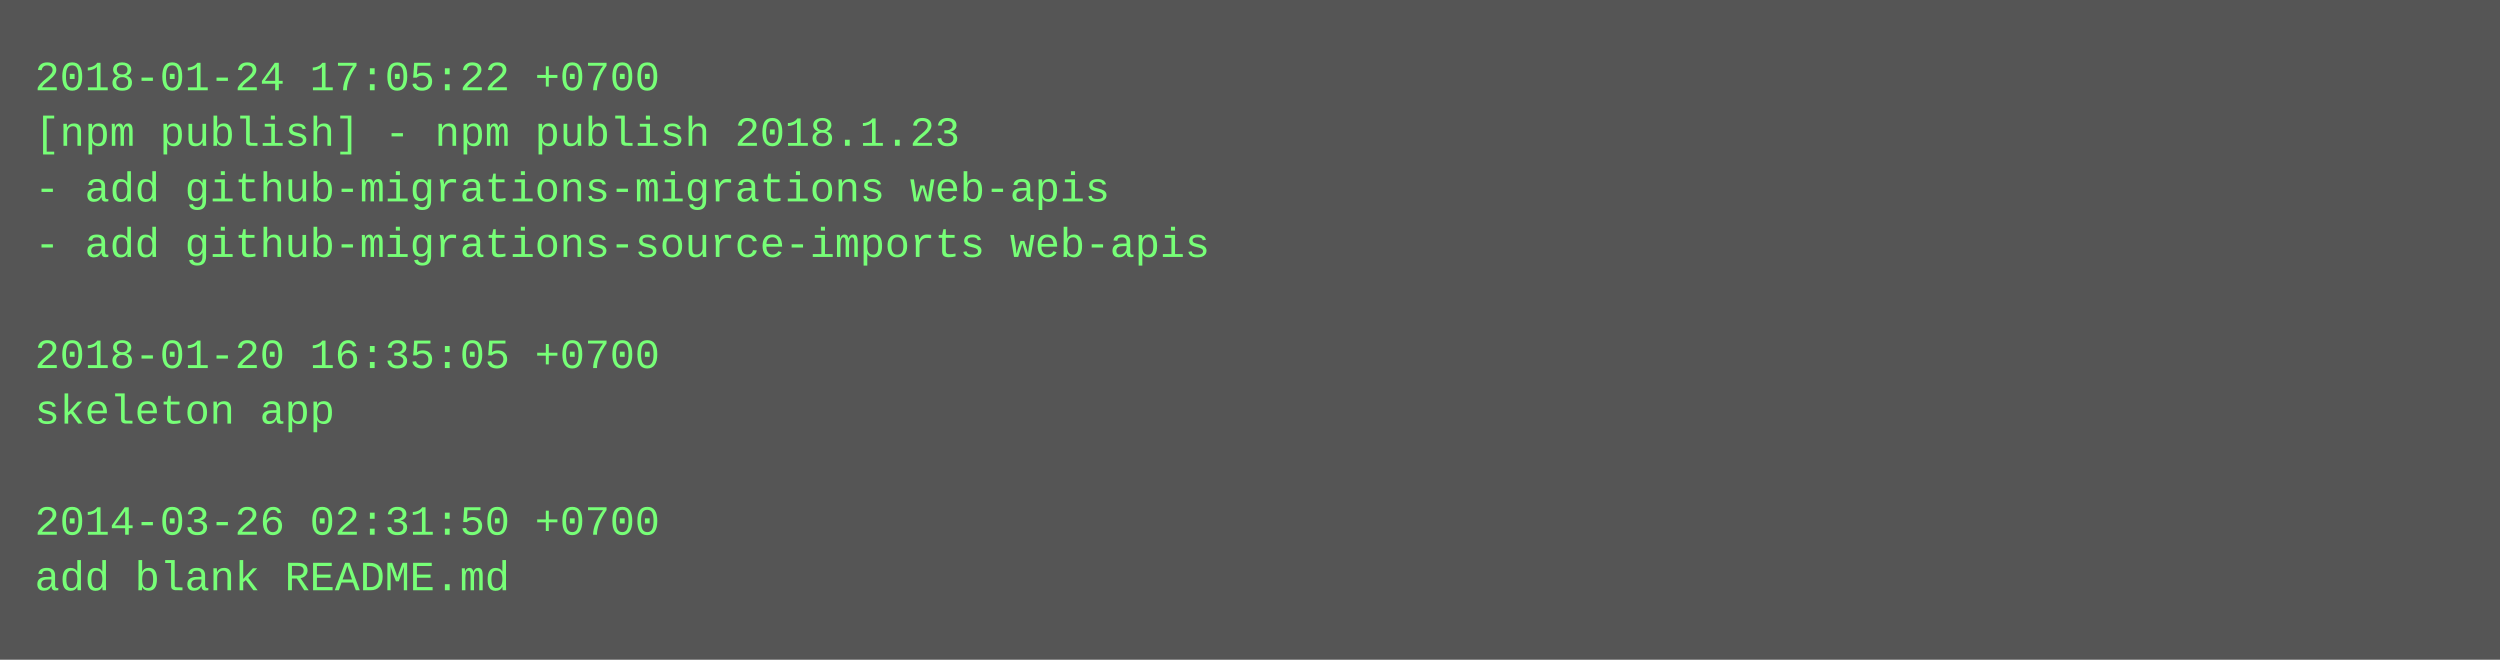
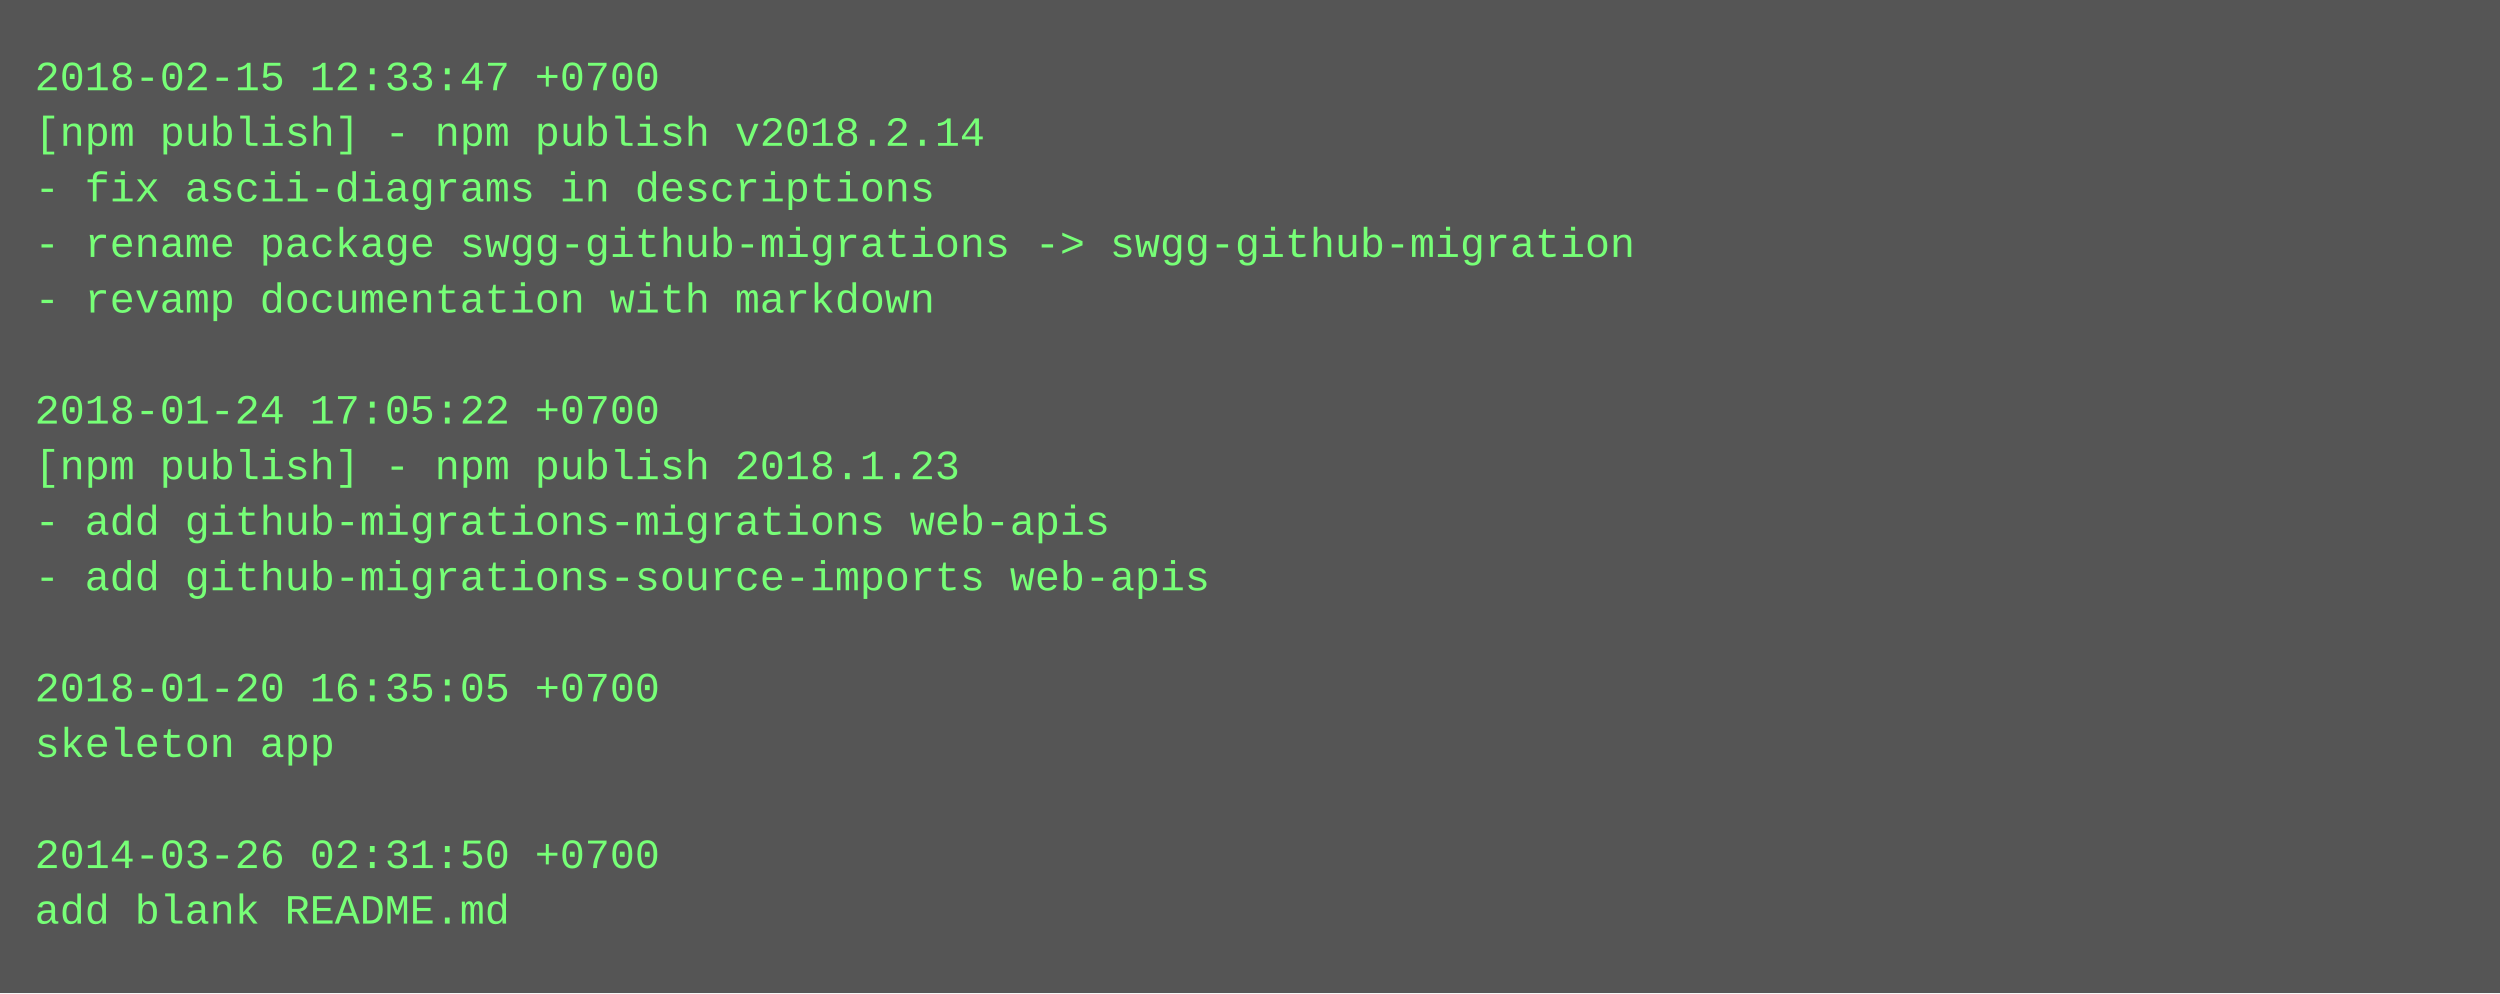
- <svg xmlns="http://www.w3.org/2000/svg" height="190" width="720">
-   <rect height="190" fill="#555" width="720" />
+ <svg xmlns="http://www.w3.org/2000/svg" height="286" width="720">
+   <rect height="286" fill="#555" width="720" />
  <text fill="#7f7" font-family="Courier New" font-size="12" xml:space="preserve">
-     <tspan x="10" y="26">2018-01-24 17:05:22 +0700</tspan>
-     <tspan x="10" y="42">[npm publish] - npm publish 2018.1.23</tspan>
-     <tspan x="10" y="58">- add github-migrations-migrations web-apis</tspan>
-     <tspan x="10" y="74">- add github-migrations-source-imports web-apis</tspan>
-     <tspan x="10" y="90" />
-     <tspan x="10" y="106">2018-01-20 16:35:05 +0700</tspan>
-     <tspan x="10" y="122">skeleton app</tspan>
-     <tspan x="10" y="138" />
-     <tspan x="10" y="154">2014-03-26 02:31:50 +0700</tspan>
-     <tspan x="10" y="170">add blank README.md</tspan>
+     <tspan x="10" y="26">2018-02-15 12:33:47 +0700</tspan>
+     <tspan x="10" y="42">[npm publish] - npm publish v2018.2.14</tspan>
+     <tspan x="10" y="58">- fix ascii-diagrams in descriptions</tspan>
+     <tspan x="10" y="74">- rename package swgg-github-migrations -&gt; swgg-github-migration</tspan>
+     <tspan x="10" y="90">- revamp documentation with markdown</tspan>
+     <tspan x="10" y="106" />
+     <tspan x="10" y="122">2018-01-24 17:05:22 +0700</tspan>
+     <tspan x="10" y="138">[npm publish] - npm publish 2018.1.23</tspan>
+     <tspan x="10" y="154">- add github-migrations-migrations web-apis</tspan>
+     <tspan x="10" y="170">- add github-migrations-source-imports web-apis</tspan>
+     <tspan x="10" y="186" />
+     <tspan x="10" y="202">2018-01-20 16:35:05 +0700</tspan>
+     <tspan x="10" y="218">skeleton app</tspan>
+     <tspan x="10" y="234" />
+     <tspan x="10" y="250">2014-03-26 02:31:50 +0700</tspan>
+     <tspan x="10" y="266">add blank README.md</tspan>
  </text>
</svg>
